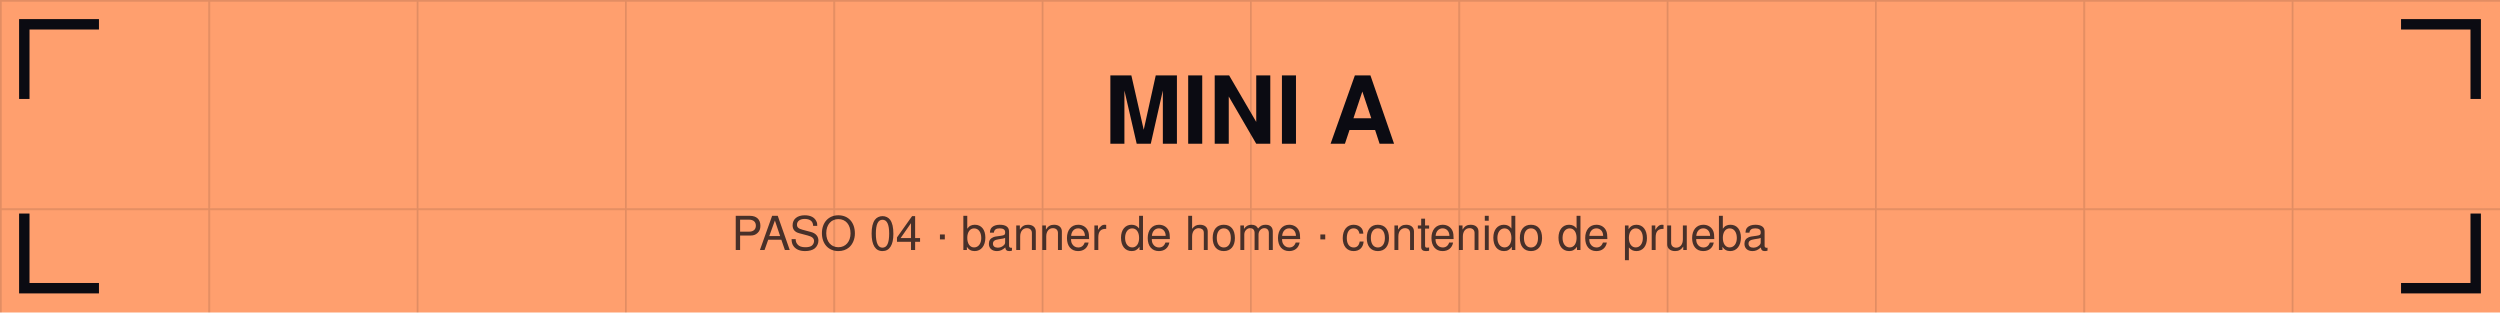
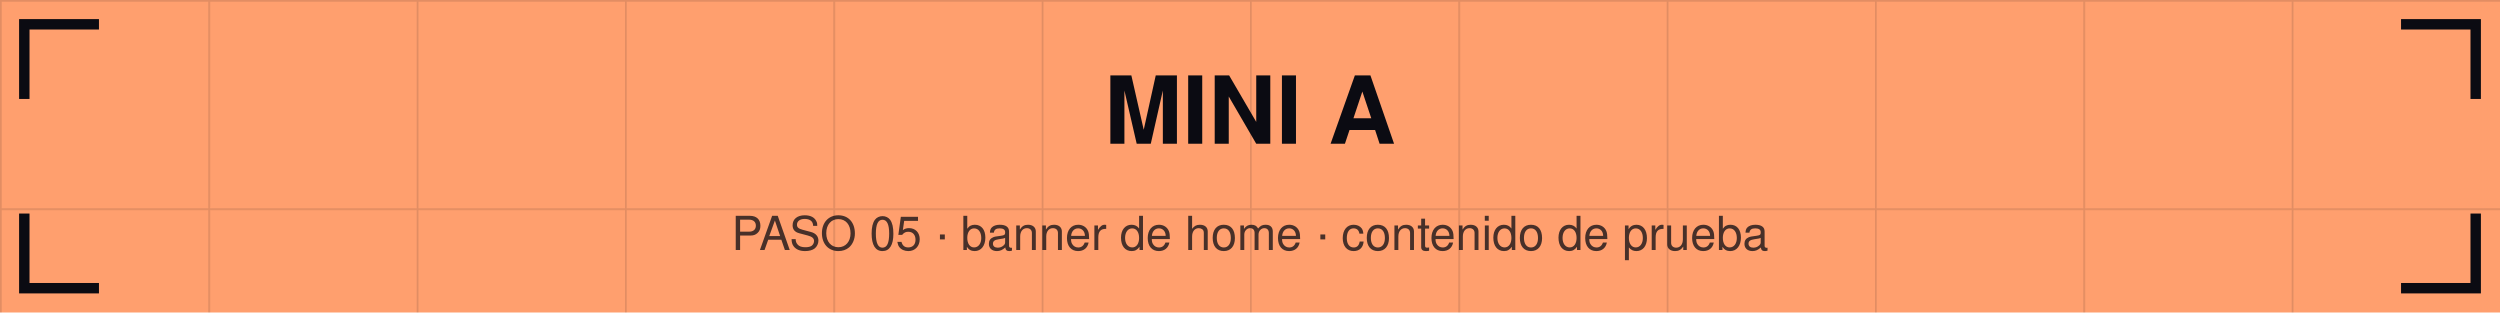
<svg xmlns="http://www.w3.org/2000/svg" viewBox="0 0 1440 180" width="1440" height="180">
  <defs>
    <pattern id="g" width="120" height="120" patternUnits="userSpaceOnUse">
      <path d="M120 0 L0 0 0 120" fill="none" stroke="#0b0b12" stroke-opacity="0.12" stroke-width="2" />
    </pattern>
  </defs>
  <rect width="1440" height="180" fill="#ff9f6e" />
  <rect width="1440" height="180" fill="url(#g)" />
  <path d="M14 54 V14 H54" stroke="#0b0b12" stroke-width="6" fill="none" stroke-linecap="square" />
  <path d="M1426 54 V14 H1386" stroke="#0b0b12" stroke-width="6" fill="none" stroke-linecap="square" />
  <path d="M14 126 V166 H54" stroke="#0b0b12" stroke-width="6" fill="none" stroke-linecap="square" />
  <path d="M1426 126 V166 H1386" stroke="#0b0b12" stroke-width="6" fill="none" stroke-linecap="square" />
  <text x="720" y="82.8" font-family="Helvetica,Arial,sans-serif" font-size="54" font-weight="bold" fill="#0b0b12" text-anchor="middle">MINI A</text>
-   <text x="720" y="144" font-family="Helvetica,Arial,sans-serif" font-size="27" fill="#0b0b12" fill-opacity="0.75" text-anchor="middle">PASO 04 · banner de home · contenido de prueba</text>
+   <text x="720" y="144" font-family="Helvetica,Arial,sans-serif" font-size="27" fill="#0b0b12" fill-opacity="0.75" text-anchor="middle">PASO 05 · banner de home · contenido de prueba</text>
</svg>
